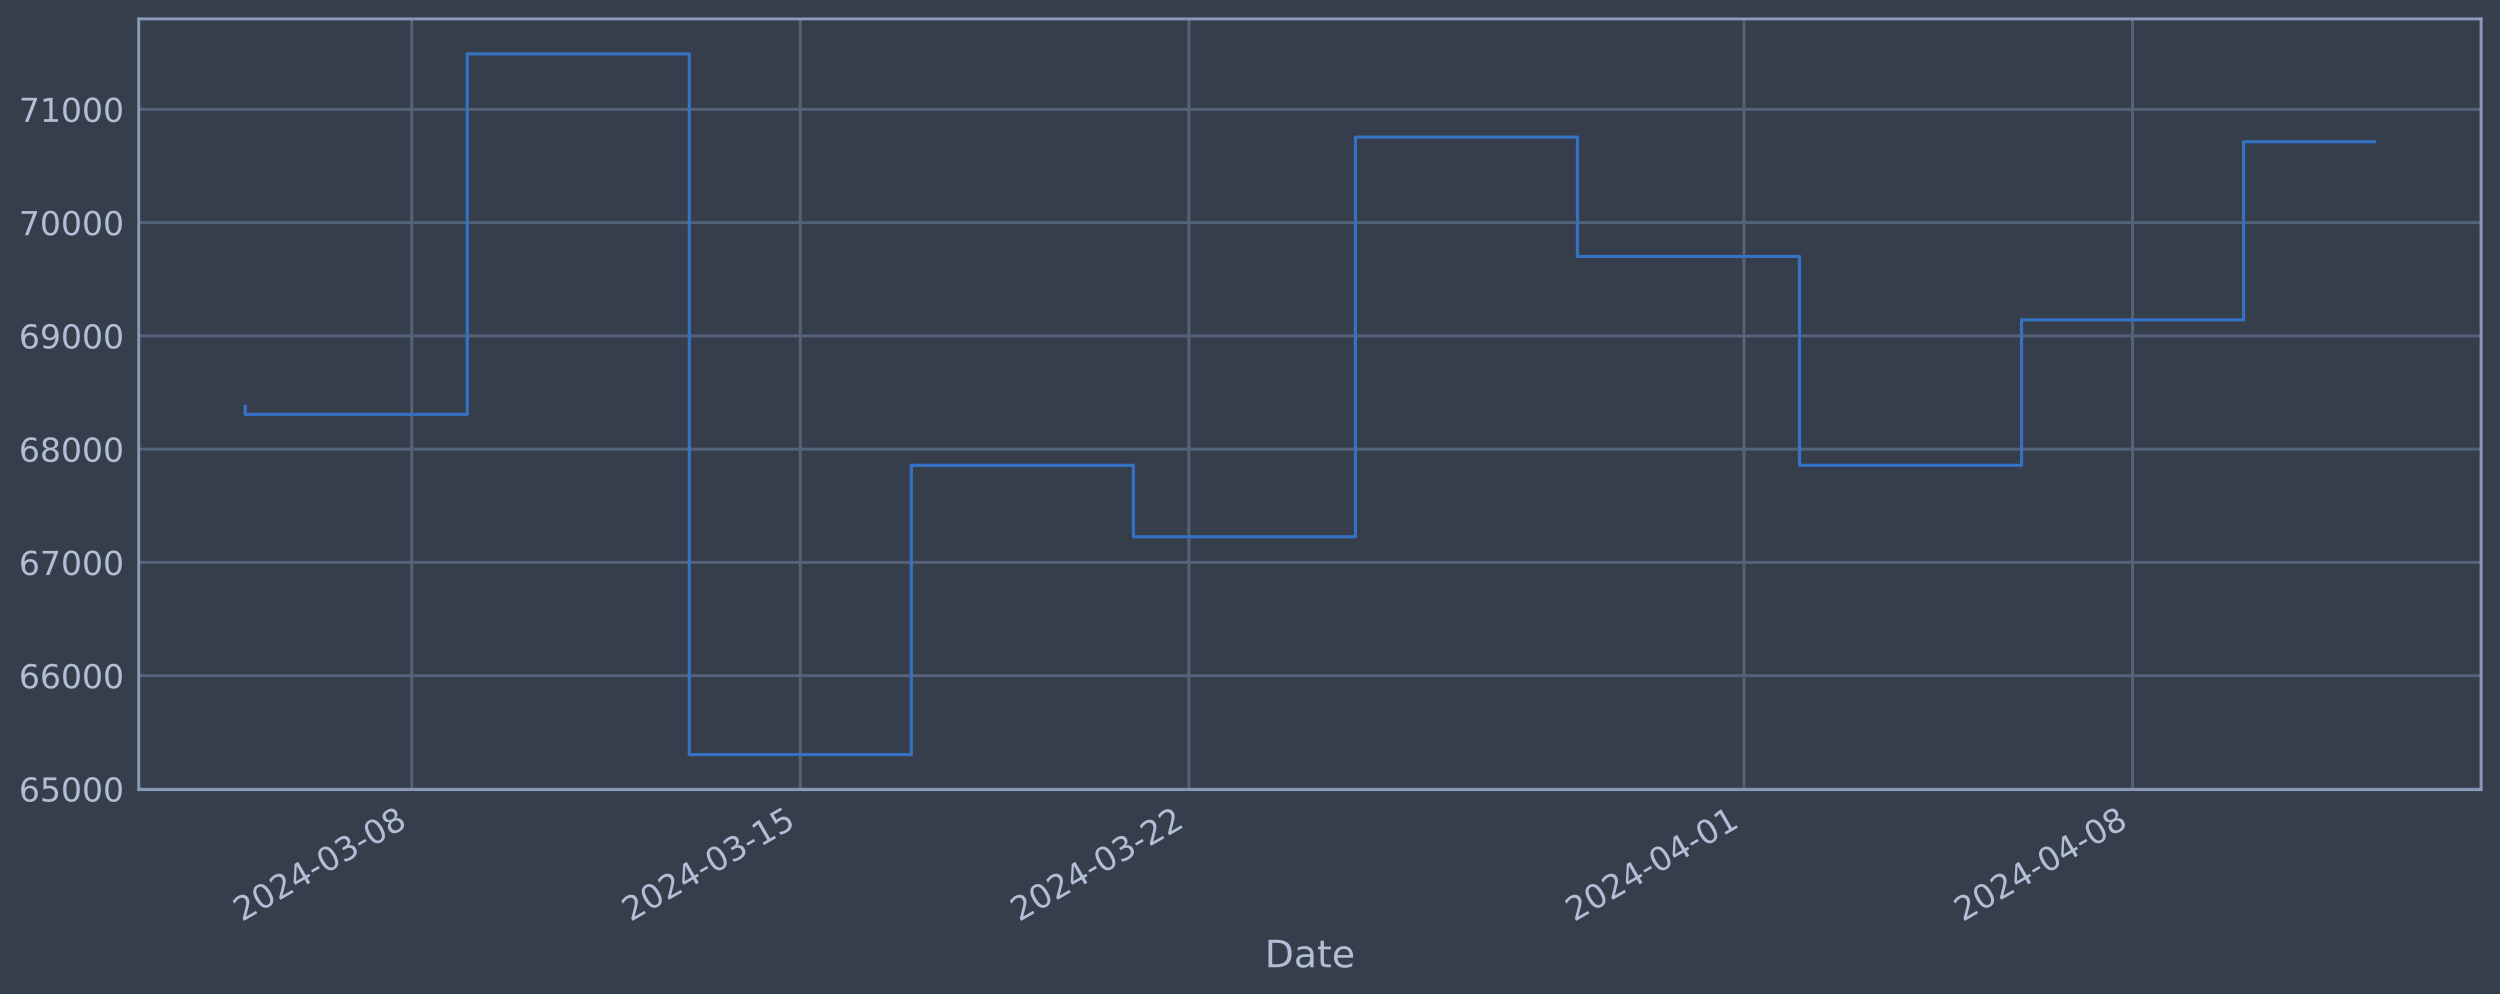
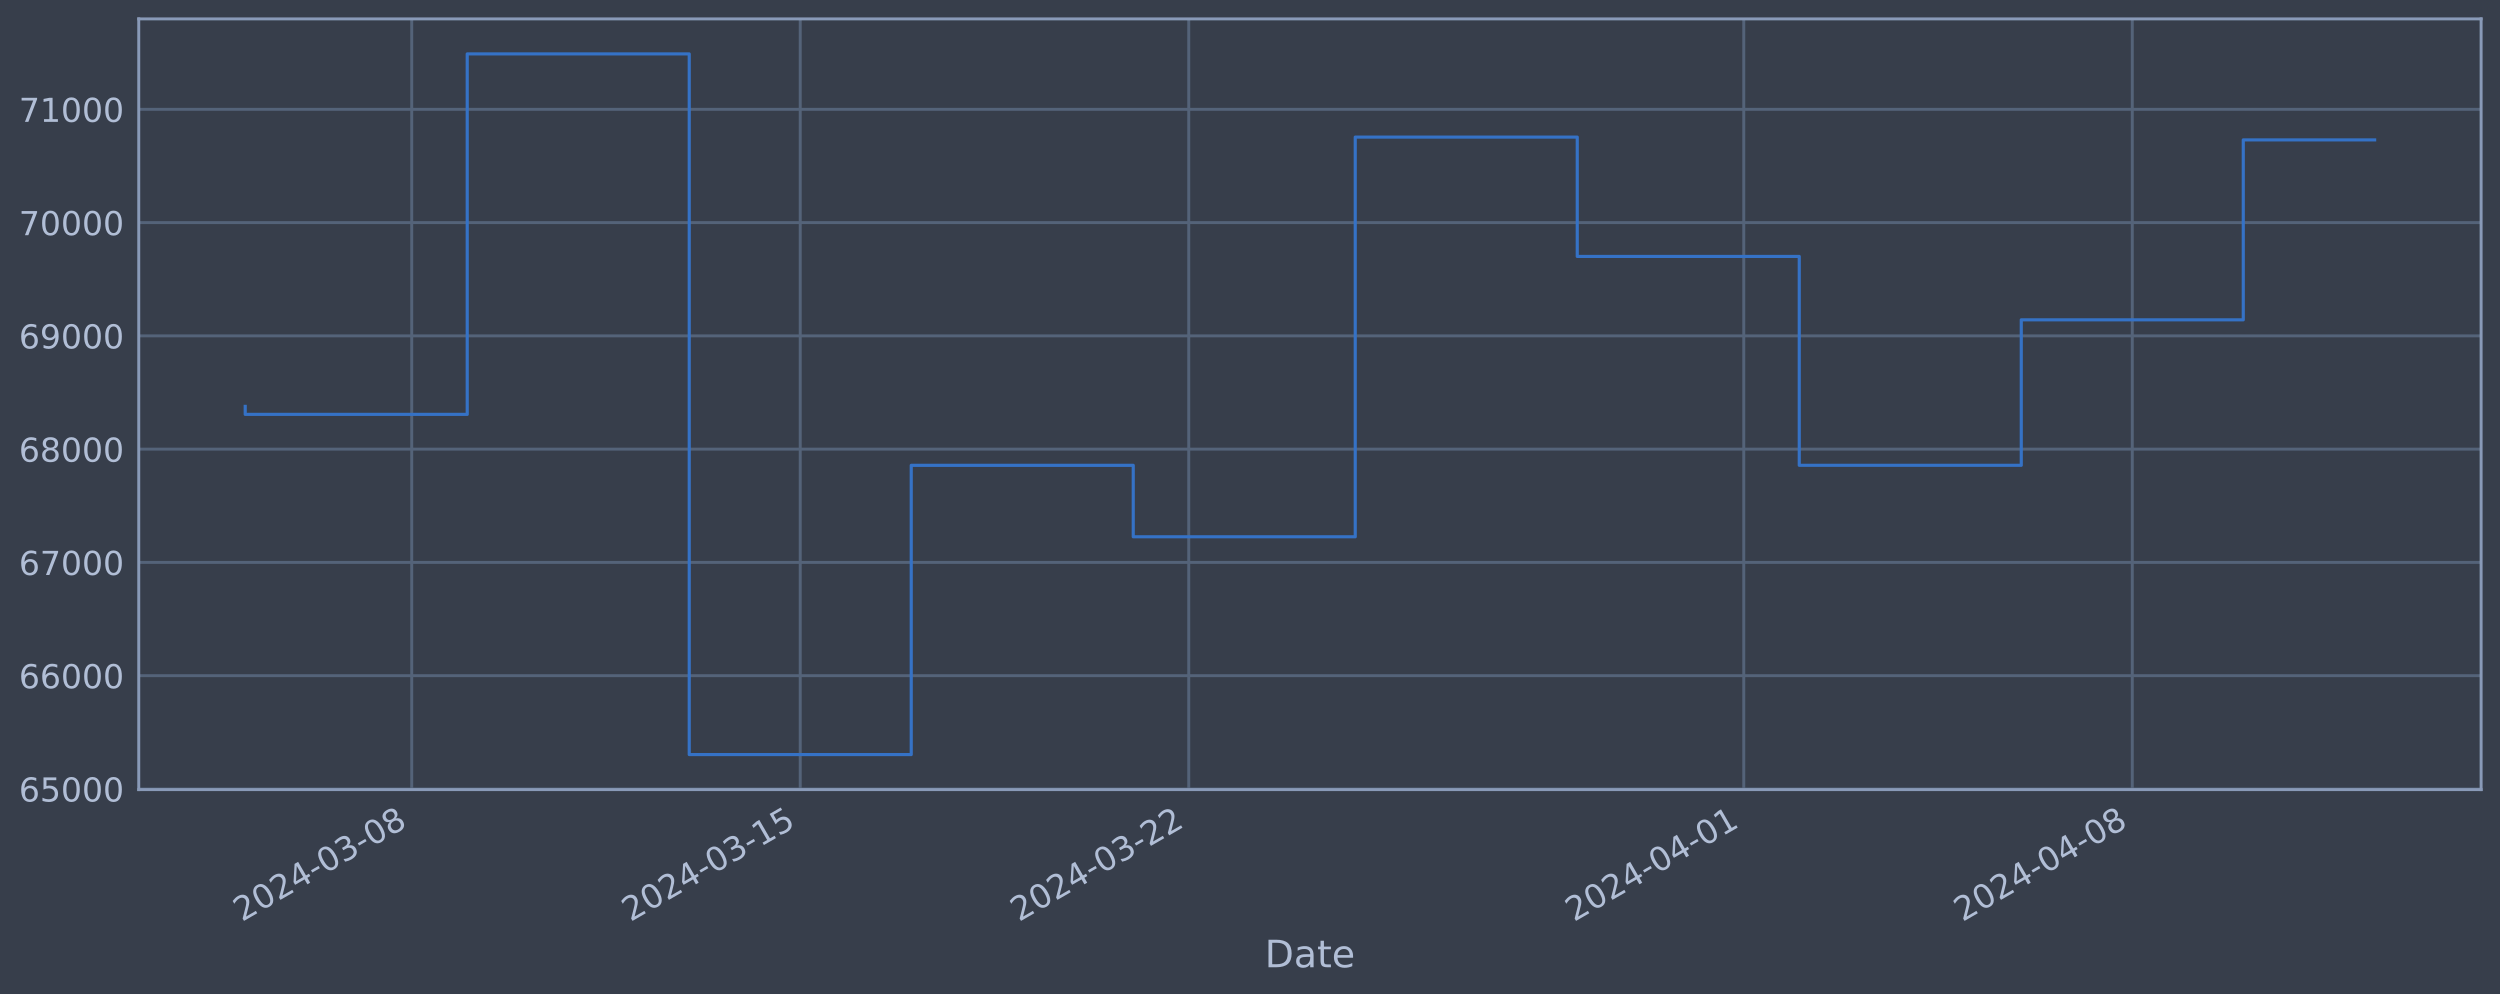
<svg xmlns="http://www.w3.org/2000/svg" xmlns:xlink="http://www.w3.org/1999/xlink" width="952.884pt" height="378.87pt" viewBox="0 0 952.884 378.87" version="1.1">
  <defs>
    <style type="text/css">*{stroke-linejoin: round; stroke-linecap: butt}</style>
  </defs>
  <g id="figure_1">
    <g id="patch_1">
      <path d="M 0 378.87  L 952.884 378.87  L 952.884 0  L 0 0  z " style="fill: #373e4b" />
    </g>
    <g id="axes_1">
      <g id="patch_2">
        <path d="M 52.884 300.96  L 945.684 300.96  L 945.684 7.2  L 52.884 7.2  z " style="fill: #373e4b" />
      </g>
      <g id="matplotlib.axis_1">
        <g id="xtick_1">
          <g id="line2d_1">
-             <path d="M 156.939 300.96  L 156.939 7.2  " clip-path="url(#pdd1b637fa9)" style="fill: none; stroke: #546379; stroke-width: 1.12; stroke-linecap: square" />
+             <path d="M 156.929 300.96  L 156.929 7.2  " clip-path="url(#p423b4cad4d)" style="fill: none; stroke: #546379; stroke-width: 1.12; stroke-linecap: square" />
          </g>
          <g id="line2d_2" />
          <g id="text_1">
-             <g style="fill: #b1bed6" transform="translate(92.21355 351.4642) rotate(-30) scale(0.126 -0.126)">
+             <g style="fill: #b1bed6" transform="translate(92.20376 351.4642) rotate(-30) scale(0.126 -0.126)">
              <defs>
                <path id="DejaVuSans-32" d="M 1228 531  L 3431 531  L 3431 0  L 469 0  L 469 531  Q 828 903 1448 1529  Q 2069 2156 2228 2338  Q 2531 2678 2651 2914  Q 2772 3150 2772 3378  Q 2772 3750 2511 3984  Q 2250 4219 1831 4219  Q 1534 4219 1204 4116  Q 875 4013 500 3803  L 500 4441  Q 881 4594 1212 4672  Q 1544 4750 1819 4750  Q 2544 4750 2975 4387  Q 3406 4025 3406 3419  Q 3406 3131 3298 2873  Q 3191 2616 2906 2266  Q 2828 2175 2409 1742  Q 1991 1309 1228 531  z " transform="scale(0.015625)" />
                <path id="DejaVuSans-30" d="M 2034 4250  Q 1547 4250 1301 3770  Q 1056 3291 1056 2328  Q 1056 1369 1301 889  Q 1547 409 2034 409  Q 2525 409 2770 889  Q 3016 1369 3016 2328  Q 3016 3291 2770 3770  Q 2525 4250 2034 4250  z M 2034 4750  Q 2819 4750 3233 4129  Q 3647 3509 3647 2328  Q 3647 1150 3233 529  Q 2819 -91 2034 -91  Q 1250 -91 836 529  Q 422 1150 422 2328  Q 422 3509 836 4129  Q 1250 4750 2034 4750  z " transform="scale(0.015625)" />
                <path id="DejaVuSans-34" d="M 2419 4116  L 825 1625  L 2419 1625  L 2419 4116  z M 2253 4666  L 3047 4666  L 3047 1625  L 3713 1625  L 3713 1100  L 3047 1100  L 3047 0  L 2419 0  L 2419 1100  L 313 1100  L 313 1709  L 2253 4666  z " transform="scale(0.015625)" />
                <path id="DejaVuSans-2d" d="M 313 2009  L 1997 2009  L 1997 1497  L 313 1497  L 313 2009  z " transform="scale(0.015625)" />
                <path id="DejaVuSans-33" d="M 2597 2516  Q 3050 2419 3304 2112  Q 3559 1806 3559 1356  Q 3559 666 3084 287  Q 2609 -91 1734 -91  Q 1441 -91 1130 -33  Q 819 25 488 141  L 488 750  Q 750 597 1062 519  Q 1375 441 1716 441  Q 2309 441 2620 675  Q 2931 909 2931 1356  Q 2931 1769 2642 2001  Q 2353 2234 1838 2234  L 1294 2234  L 1294 2753  L 1863 2753  Q 2328 2753 2575 2939  Q 2822 3125 2822 3475  Q 2822 3834 2567 4026  Q 2313 4219 1838 4219  Q 1578 4219 1281 4162  Q 984 4106 628 3988  L 628 4550  Q 988 4650 1302 4700  Q 1616 4750 1894 4750  Q 2613 4750 3031 4423  Q 3450 4097 3450 3541  Q 3450 3153 3228 2886  Q 3006 2619 2597 2516  z " transform="scale(0.015625)" />
                <path id="DejaVuSans-38" d="M 2034 2216  Q 1584 2216 1326 1975  Q 1069 1734 1069 1313  Q 1069 891 1326 650  Q 1584 409 2034 409  Q 2484 409 2743 651  Q 3003 894 3003 1313  Q 3003 1734 2745 1975  Q 2488 2216 2034 2216  z M 1403 2484  Q 997 2584 770 2862  Q 544 3141 544 3541  Q 544 4100 942 4425  Q 1341 4750 2034 4750  Q 2731 4750 3128 4425  Q 3525 4100 3525 3541  Q 3525 3141 3298 2862  Q 3072 2584 2669 2484  Q 3125 2378 3379 2068  Q 3634 1759 3634 1313  Q 3634 634 3220 271  Q 2806 -91 2034 -91  Q 1263 -91 848 271  Q 434 634 434 1313  Q 434 1759 690 2068  Q 947 2378 1403 2484  z M 1172 3481  Q 1172 3119 1398 2916  Q 1625 2713 2034 2713  Q 2441 2713 2670 2916  Q 2900 3119 2900 3481  Q 2900 3844 2670 4047  Q 2441 4250 2034 4250  Q 1625 4250 1398 4047  Q 1172 3844 1172 3481  z " transform="scale(0.015625)" />
              </defs>
              <use xlink:href="#DejaVuSans-32" />
              <use xlink:href="#DejaVuSans-30" x="63.623" />
              <use xlink:href="#DejaVuSans-32" x="127.246" />
              <use xlink:href="#DejaVuSans-34" x="190.869" />
              <use xlink:href="#DejaVuSans-2d" x="254.492" />
              <use xlink:href="#DejaVuSans-30" x="290.576" />
              <use xlink:href="#DejaVuSans-33" x="354.199" />
              <use xlink:href="#DejaVuSans-2d" x="417.822" />
              <use xlink:href="#DejaVuSans-30" x="453.906" />
              <use xlink:href="#DejaVuSans-38" x="517.529" />
            </g>
          </g>
        </g>
        <g id="xtick_2">
          <g id="line2d_3">
-             <path d="M 305.044 300.96  L 305.044 7.2  " clip-path="url(#pdd1b637fa9)" style="fill: none; stroke: #546379; stroke-width: 1.12; stroke-linecap: square" />
+             <path d="M 305.011 300.96  L 305.011 7.2  " clip-path="url(#p423b4cad4d)" style="fill: none; stroke: #546379; stroke-width: 1.12; stroke-linecap: square" />
          </g>
          <g id="line2d_4" />
          <g id="text_2">
-             <g style="fill: #b1bed6" transform="translate(240.3184 351.4642) rotate(-30) scale(0.126 -0.126)">
+             <g style="fill: #b1bed6" transform="translate(240.2857 351.4642) rotate(-30) scale(0.126 -0.126)">
              <defs>
                <path id="DejaVuSans-31" d="M 794 531  L 1825 531  L 1825 4091  L 703 3866  L 703 4441  L 1819 4666  L 2450 4666  L 2450 531  L 3481 531  L 3481 0  L 794 0  L 794 531  z " transform="scale(0.015625)" />
                <path id="DejaVuSans-35" d="M 691 4666  L 3169 4666  L 3169 4134  L 1269 4134  L 1269 2991  Q 1406 3038 1543 3061  Q 1681 3084 1819 3084  Q 2600 3084 3056 2656  Q 3513 2228 3513 1497  Q 3513 744 3044 326  Q 2575 -91 1722 -91  Q 1428 -91 1123 -41  Q 819 9 494 109  L 494 744  Q 775 591 1075 516  Q 1375 441 1709 441  Q 2250 441 2565 725  Q 2881 1009 2881 1497  Q 2881 1984 2565 2268  Q 2250 2553 1709 2553  Q 1456 2553 1204 2497  Q 953 2441 691 2322  L 691 4666  z " transform="scale(0.015625)" />
              </defs>
              <use xlink:href="#DejaVuSans-32" />
              <use xlink:href="#DejaVuSans-30" x="63.623" />
              <use xlink:href="#DejaVuSans-32" x="127.246" />
              <use xlink:href="#DejaVuSans-34" x="190.869" />
              <use xlink:href="#DejaVuSans-2d" x="254.492" />
              <use xlink:href="#DejaVuSans-30" x="290.576" />
              <use xlink:href="#DejaVuSans-33" x="354.199" />
              <use xlink:href="#DejaVuSans-2d" x="417.822" />
              <use xlink:href="#DejaVuSans-31" x="453.906" />
              <use xlink:href="#DejaVuSans-35" x="517.529" />
            </g>
          </g>
        </g>
        <g id="xtick_3">
          <g id="line2d_5">
-             <path d="M 453.149 300.96  L 453.149 7.2  " clip-path="url(#pdd1b637fa9)" style="fill: none; stroke: #546379; stroke-width: 1.12; stroke-linecap: square" />
+             <path d="M 453.093 300.96  L 453.093 7.2  " clip-path="url(#p423b4cad4d)" style="fill: none; stroke: #546379; stroke-width: 1.12; stroke-linecap: square" />
          </g>
          <g id="line2d_6" />
          <g id="text_3">
-             <g style="fill: #b1bed6" transform="translate(388.4232 351.4642) rotate(-30) scale(0.126 -0.126)">
+             <g style="fill: #b1bed6" transform="translate(388.3677 351.4642) rotate(-30) scale(0.126 -0.126)">
              <use xlink:href="#DejaVuSans-32" />
              <use xlink:href="#DejaVuSans-30" x="63.623" />
              <use xlink:href="#DejaVuSans-32" x="127.246" />
              <use xlink:href="#DejaVuSans-34" x="190.869" />
              <use xlink:href="#DejaVuSans-2d" x="254.492" />
              <use xlink:href="#DejaVuSans-30" x="290.576" />
              <use xlink:href="#DejaVuSans-33" x="354.199" />
              <use xlink:href="#DejaVuSans-2d" x="417.822" />
              <use xlink:href="#DejaVuSans-32" x="453.906" />
              <use xlink:href="#DejaVuSans-32" x="517.529" />
            </g>
          </g>
        </g>
        <g id="xtick_4">
          <g id="line2d_7">
-             <path d="M 664.727 300.96  L 664.727 7.2  " clip-path="url(#pdd1b637fa9)" style="fill: none; stroke: #546379; stroke-width: 1.12; stroke-linecap: square" />
+             <path d="M 664.639 300.96  L 664.639 7.2  " clip-path="url(#p423b4cad4d)" style="fill: none; stroke: #546379; stroke-width: 1.12; stroke-linecap: square" />
          </g>
          <g id="line2d_8" />
          <g id="text_4">
-             <g style="fill: #b1bed6" transform="translate(600.0014 351.4642) rotate(-30) scale(0.126 -0.126)">
+             <g style="fill: #b1bed6" transform="translate(599.9134 351.4642) rotate(-30) scale(0.126 -0.126)">
              <use xlink:href="#DejaVuSans-32" />
              <use xlink:href="#DejaVuSans-30" x="63.623" />
              <use xlink:href="#DejaVuSans-32" x="127.246" />
              <use xlink:href="#DejaVuSans-34" x="190.869" />
              <use xlink:href="#DejaVuSans-2d" x="254.492" />
              <use xlink:href="#DejaVuSans-30" x="290.576" />
              <use xlink:href="#DejaVuSans-34" x="354.199" />
              <use xlink:href="#DejaVuSans-2d" x="417.822" />
              <use xlink:href="#DejaVuSans-30" x="453.906" />
              <use xlink:href="#DejaVuSans-31" x="517.529" />
            </g>
          </g>
        </g>
        <g id="xtick_5">
          <g id="line2d_9">
-             <path d="M 812.832 300.96  L 812.832 7.2  " clip-path="url(#pdd1b637fa9)" style="fill: none; stroke: #546379; stroke-width: 1.12; stroke-linecap: square" />
+             <path d="M 812.721 300.96  L 812.721 7.2  " clip-path="url(#p423b4cad4d)" style="fill: none; stroke: #546379; stroke-width: 1.12; stroke-linecap: square" />
          </g>
          <g id="line2d_10" />
          <g id="text_5">
-             <g style="fill: #b1bed6" transform="translate(748.1062 351.4642) rotate(-30) scale(0.126 -0.126)">
+             <g style="fill: #b1bed6" transform="translate(747.9954 351.4642) rotate(-30) scale(0.126 -0.126)">
              <use xlink:href="#DejaVuSans-32" />
              <use xlink:href="#DejaVuSans-30" x="63.623" />
              <use xlink:href="#DejaVuSans-32" x="127.246" />
              <use xlink:href="#DejaVuSans-34" x="190.869" />
              <use xlink:href="#DejaVuSans-2d" x="254.492" />
              <use xlink:href="#DejaVuSans-30" x="290.576" />
              <use xlink:href="#DejaVuSans-34" x="354.199" />
              <use xlink:href="#DejaVuSans-2d" x="417.822" />
              <use xlink:href="#DejaVuSans-30" x="453.906" />
              <use xlink:href="#DejaVuSans-38" x="517.529" />
            </g>
          </g>
        </g>
        <g id="text_6">
          <g style="fill: #b1bed6" transform="translate(482.0746 368.6753) scale(0.144 -0.144)">
            <defs>
              <path id="DejaVuSans-44" d="M 1259 4147  L 1259 519  L 2022 519  Q 2988 519 3436 956  Q 3884 1394 3884 2338  Q 3884 3275 3436 3711  Q 2988 4147 2022 4147  L 1259 4147  z M 628 4666  L 1925 4666  Q 3281 4666 3915 4102  Q 4550 3538 4550 2338  Q 4550 1131 3912 565  Q 3275 0 1925 0  L 628 0  L 628 4666  z " transform="scale(0.015625)" />
              <path id="DejaVuSans-61" d="M 2194 1759  Q 1497 1759 1228 1600  Q 959 1441 959 1056  Q 959 750 1161 570  Q 1363 391 1709 391  Q 2188 391 2477 730  Q 2766 1069 2766 1631  L 2766 1759  L 2194 1759  z M 3341 1997  L 3341 0  L 2766 0  L 2766 531  Q 2569 213 2275 61  Q 1981 -91 1556 -91  Q 1019 -91 701 211  Q 384 513 384 1019  Q 384 1609 779 1909  Q 1175 2209 1959 2209  L 2766 2209  L 2766 2266  Q 2766 2663 2505 2880  Q 2244 3097 1772 3097  Q 1472 3097 1187 3025  Q 903 2953 641 2809  L 641 3341  Q 956 3463 1253 3523  Q 1550 3584 1831 3584  Q 2591 3584 2966 3190  Q 3341 2797 3341 1997  z " transform="scale(0.015625)" />
              <path id="DejaVuSans-74" d="M 1172 4494  L 1172 3500  L 2356 3500  L 2356 3053  L 1172 3053  L 1172 1153  Q 1172 725 1289 603  Q 1406 481 1766 481  L 2356 481  L 2356 0  L 1766 0  Q 1100 0 847 248  Q 594 497 594 1153  L 594 3053  L 172 3053  L 172 3500  L 594 3500  L 594 4494  L 1172 4494  z " transform="scale(0.015625)" />
              <path id="DejaVuSans-65" d="M 3597 1894  L 3597 1613  L 953 1613  Q 991 1019 1311 708  Q 1631 397 2203 397  Q 2534 397 2845 478  Q 3156 559 3463 722  L 3463 178  Q 3153 47 2828 -22  Q 2503 -91 2169 -91  Q 1331 -91 842 396  Q 353 884 353 1716  Q 353 2575 817 3079  Q 1281 3584 2069 3584  Q 2775 3584 3186 3129  Q 3597 2675 3597 1894  z M 3022 2063  Q 3016 2534 2758 2815  Q 2500 3097 2075 3097  Q 1594 3097 1305 2825  Q 1016 2553 972 2059  L 3022 2063  z " transform="scale(0.015625)" />
            </defs>
            <use xlink:href="#DejaVuSans-44" />
            <use xlink:href="#DejaVuSans-61" x="77.002" />
            <use xlink:href="#DejaVuSans-74" x="138.281" />
            <use xlink:href="#DejaVuSans-65" x="177.49" />
          </g>
        </g>
      </g>
      <g id="matplotlib.axis_2">
        <g id="ytick_1">
          <g id="line2d_11">
-             <path d="M 52.884 300.718  L 945.684 300.718  " clip-path="url(#pdd1b637fa9)" style="fill: none; stroke: #546379; stroke-width: 1.12; stroke-linecap: square" />
+             <path d="M 52.884 300.718  L 945.684 300.718  " clip-path="url(#p423b4cad4d)" style="fill: none; stroke: #546379; stroke-width: 1.12; stroke-linecap: square" />
          </g>
          <g id="line2d_12" />
          <g id="text_7">
            <g style="fill: #b1bed6" transform="translate(7.2 305.5049) scale(0.126 -0.126)">
              <defs>
                <path id="DejaVuSans-36" d="M 2113 2584  Q 1688 2584 1439 2293  Q 1191 2003 1191 1497  Q 1191 994 1439 701  Q 1688 409 2113 409  Q 2538 409 2786 701  Q 3034 994 3034 1497  Q 3034 2003 2786 2293  Q 2538 2584 2113 2584  z M 3366 4563  L 3366 3988  Q 3128 4100 2886 4159  Q 2644 4219 2406 4219  Q 1781 4219 1451 3797  Q 1122 3375 1075 2522  Q 1259 2794 1537 2939  Q 1816 3084 2150 3084  Q 2853 3084 3261 2657  Q 3669 2231 3669 1497  Q 3669 778 3244 343  Q 2819 -91 2113 -91  Q 1303 -91 875 529  Q 447 1150 447 2328  Q 447 3434 972 4092  Q 1497 4750 2381 4750  Q 2619 4750 2861 4703  Q 3103 4656 3366 4563  z " transform="scale(0.015625)" />
              </defs>
              <use xlink:href="#DejaVuSans-36" />
              <use xlink:href="#DejaVuSans-35" x="63.623" />
              <use xlink:href="#DejaVuSans-30" x="127.246" />
              <use xlink:href="#DejaVuSans-30" x="190.869" />
              <use xlink:href="#DejaVuSans-30" x="254.492" />
            </g>
          </g>
        </g>
        <g id="ytick_2">
          <g id="line2d_13">
-             <path d="M 52.884 257.544  L 945.684 257.544  " clip-path="url(#pdd1b637fa9)" style="fill: none; stroke: #546379; stroke-width: 1.12; stroke-linecap: square" />
+             <path d="M 52.884 257.544  L 945.684 257.544  " clip-path="url(#p423b4cad4d)" style="fill: none; stroke: #546379; stroke-width: 1.12; stroke-linecap: square" />
          </g>
          <g id="line2d_14" />
          <g id="text_8">
            <g style="fill: #b1bed6" transform="translate(7.2 262.331) scale(0.126 -0.126)">
              <use xlink:href="#DejaVuSans-36" />
              <use xlink:href="#DejaVuSans-36" x="63.623" />
              <use xlink:href="#DejaVuSans-30" x="127.246" />
              <use xlink:href="#DejaVuSans-30" x="190.869" />
              <use xlink:href="#DejaVuSans-30" x="254.492" />
            </g>
          </g>
        </g>
        <g id="ytick_3">
          <g id="line2d_15">
-             <path d="M 52.884 214.37  L 945.684 214.37  " clip-path="url(#pdd1b637fa9)" style="fill: none; stroke: #546379; stroke-width: 1.12; stroke-linecap: square" />
+             <path d="M 52.884 214.37  L 945.684 214.37  " clip-path="url(#p423b4cad4d)" style="fill: none; stroke: #546379; stroke-width: 1.12; stroke-linecap: square" />
          </g>
          <g id="line2d_16" />
          <g id="text_9">
            <g style="fill: #b1bed6" transform="translate(7.2 219.157) scale(0.126 -0.126)">
              <defs>
                <path id="DejaVuSans-37" d="M 525 4666  L 3525 4666  L 3525 4397  L 1831 0  L 1172 0  L 2766 4134  L 525 4134  L 525 4666  z " transform="scale(0.015625)" />
              </defs>
              <use xlink:href="#DejaVuSans-36" />
              <use xlink:href="#DejaVuSans-37" x="63.623" />
              <use xlink:href="#DejaVuSans-30" x="127.246" />
              <use xlink:href="#DejaVuSans-30" x="190.869" />
              <use xlink:href="#DejaVuSans-30" x="254.492" />
            </g>
          </g>
        </g>
        <g id="ytick_4">
          <g id="line2d_17">
-             <path d="M 52.884 171.196  L 945.684 171.196  " clip-path="url(#pdd1b637fa9)" style="fill: none; stroke: #546379; stroke-width: 1.12; stroke-linecap: square" />
+             <path d="M 52.884 171.196  L 945.684 171.196  " clip-path="url(#p423b4cad4d)" style="fill: none; stroke: #546379; stroke-width: 1.12; stroke-linecap: square" />
          </g>
          <g id="line2d_18" />
          <g id="text_10">
            <g style="fill: #b1bed6" transform="translate(7.2 175.9831) scale(0.126 -0.126)">
              <use xlink:href="#DejaVuSans-36" />
              <use xlink:href="#DejaVuSans-38" x="63.623" />
              <use xlink:href="#DejaVuSans-30" x="127.246" />
              <use xlink:href="#DejaVuSans-30" x="190.869" />
              <use xlink:href="#DejaVuSans-30" x="254.492" />
            </g>
          </g>
        </g>
        <g id="ytick_5">
          <g id="line2d_19">
-             <path d="M 52.884 128.022  L 945.684 128.022  " clip-path="url(#pdd1b637fa9)" style="fill: none; stroke: #546379; stroke-width: 1.12; stroke-linecap: square" />
+             <path d="M 52.884 128.022  L 945.684 128.022  " clip-path="url(#p423b4cad4d)" style="fill: none; stroke: #546379; stroke-width: 1.12; stroke-linecap: square" />
          </g>
          <g id="line2d_20" />
          <g id="text_11">
            <g style="fill: #b1bed6" transform="translate(7.2 132.8092) scale(0.126 -0.126)">
              <defs>
                <path id="DejaVuSans-39" d="M 703 97  L 703 672  Q 941 559 1184 500  Q 1428 441 1663 441  Q 2288 441 2617 861  Q 2947 1281 2994 2138  Q 2813 1869 2534 1725  Q 2256 1581 1919 1581  Q 1219 1581 811 2004  Q 403 2428 403 3163  Q 403 3881 828 4315  Q 1253 4750 1959 4750  Q 2769 4750 3195 4129  Q 3622 3509 3622 2328  Q 3622 1225 3098 567  Q 2575 -91 1691 -91  Q 1453 -91 1209 -44  Q 966 3 703 97  z M 1959 2075  Q 2384 2075 2632 2365  Q 2881 2656 2881 3163  Q 2881 3666 2632 3958  Q 2384 4250 1959 4250  Q 1534 4250 1286 3958  Q 1038 3666 1038 3163  Q 1038 2656 1286 2365  Q 1534 2075 1959 2075  z " transform="scale(0.015625)" />
              </defs>
              <use xlink:href="#DejaVuSans-36" />
              <use xlink:href="#DejaVuSans-39" x="63.623" />
              <use xlink:href="#DejaVuSans-30" x="127.246" />
              <use xlink:href="#DejaVuSans-30" x="190.869" />
              <use xlink:href="#DejaVuSans-30" x="254.492" />
            </g>
          </g>
        </g>
        <g id="ytick_6">
          <g id="line2d_21">
-             <path d="M 52.884 84.848  L 945.684 84.848  " clip-path="url(#pdd1b637fa9)" style="fill: none; stroke: #546379; stroke-width: 1.12; stroke-linecap: square" />
+             <path d="M 52.884 84.848  L 945.684 84.848  " clip-path="url(#p423b4cad4d)" style="fill: none; stroke: #546379; stroke-width: 1.12; stroke-linecap: square" />
          </g>
          <g id="line2d_22" />
          <g id="text_12">
            <g style="fill: #b1bed6" transform="translate(7.2 89.63523) scale(0.126 -0.126)">
              <use xlink:href="#DejaVuSans-37" />
              <use xlink:href="#DejaVuSans-30" x="63.623" />
              <use xlink:href="#DejaVuSans-30" x="127.246" />
              <use xlink:href="#DejaVuSans-30" x="190.869" />
              <use xlink:href="#DejaVuSans-30" x="254.492" />
            </g>
          </g>
        </g>
        <g id="ytick_7">
          <g id="line2d_23">
-             <path d="M 52.884 41.674  L 945.684 41.674  " clip-path="url(#pdd1b637fa9)" style="fill: none; stroke: #546379; stroke-width: 1.12; stroke-linecap: square" />
+             <path d="M 52.884 41.674  L 945.684 41.674  " clip-path="url(#p423b4cad4d)" style="fill: none; stroke: #546379; stroke-width: 1.12; stroke-linecap: square" />
          </g>
          <g id="line2d_24" />
          <g id="text_13">
            <g style="fill: #b1bed6" transform="translate(7.2 46.4613) scale(0.126 -0.126)">
              <use xlink:href="#DejaVuSans-37" />
              <use xlink:href="#DejaVuSans-31" x="63.623" />
              <use xlink:href="#DejaVuSans-30" x="127.246" />
              <use xlink:href="#DejaVuSans-30" x="190.869" />
              <use xlink:href="#DejaVuSans-30" x="254.492" />
            </g>
          </g>
        </g>
      </g>
      <g id="line2d_25">
-         <path d="M 93.466 154.891  L 93.466 157.946  L 178.097 157.946  L 178.097 20.553  L 262.728 20.553  L 262.728 287.607  L 347.36 287.607  L 347.36 177.362  L 431.991 177.362  L 431.991 204.598  L 516.622 204.598  L 516.622 52.265  L 601.253 52.265  L 601.253 97.744  L 685.885 97.744  L 685.885 177.352  L 770.516 177.352  L 770.516 121.902  L 855.147 121.902  L 855.147 54.04  L 905.102 54.04  " clip-path="url(#pdd1b637fa9)" style="fill: none; stroke: #3572c6; stroke-width: 1.2; stroke-linecap: square" />
+         <path d="M 93.466 154.891  L 93.466 157.946  L 178.084 157.946  L 178.084 20.553  L 262.702 20.553  L 262.702 287.607  L 347.32 287.607  L 347.32 177.362  L 431.939 177.362  L 431.939 204.598  L 516.557 204.598  L 516.557 52.265  L 601.175 52.265  L 601.175 97.744  L 685.793 97.744  L 685.793 177.352  L 770.412 177.352  L 770.412 121.902  L 855.03 121.902  L 855.03 53.318  L 905.102 53.318  " clip-path="url(#p423b4cad4d)" style="fill: none; stroke: #3572c6; stroke-width: 1.2; stroke-linecap: square" />
      </g>
      <g id="patch_3">
        <path d="M 52.884 300.96  L 52.884 7.2  " style="fill: none; stroke: #899ab8; stroke-width: 1.12; stroke-linejoin: miter; stroke-linecap: square" />
      </g>
      <g id="patch_4">
        <path d="M 945.684 300.96  L 945.684 7.2  " style="fill: none; stroke: #899ab8; stroke-width: 1.12; stroke-linejoin: miter; stroke-linecap: square" />
      </g>
      <g id="patch_5">
        <path d="M 52.884 300.96  L 945.684 300.96  " style="fill: none; stroke: #899ab8; stroke-width: 1.12; stroke-linejoin: miter; stroke-linecap: square" />
      </g>
      <g id="patch_6">
        <path d="M 52.884 7.2  L 945.684 7.2  " style="fill: none; stroke: #899ab8; stroke-width: 1.12; stroke-linejoin: miter; stroke-linecap: square" />
      </g>
    </g>
  </g>
  <defs>
-     <clipPath id="pdd1b637fa9">
+     <clipPath id="p423b4cad4d">
      <rect x="52.884" y="7.2" width="892.8" height="293.76" />
    </clipPath>
  </defs>
</svg>
